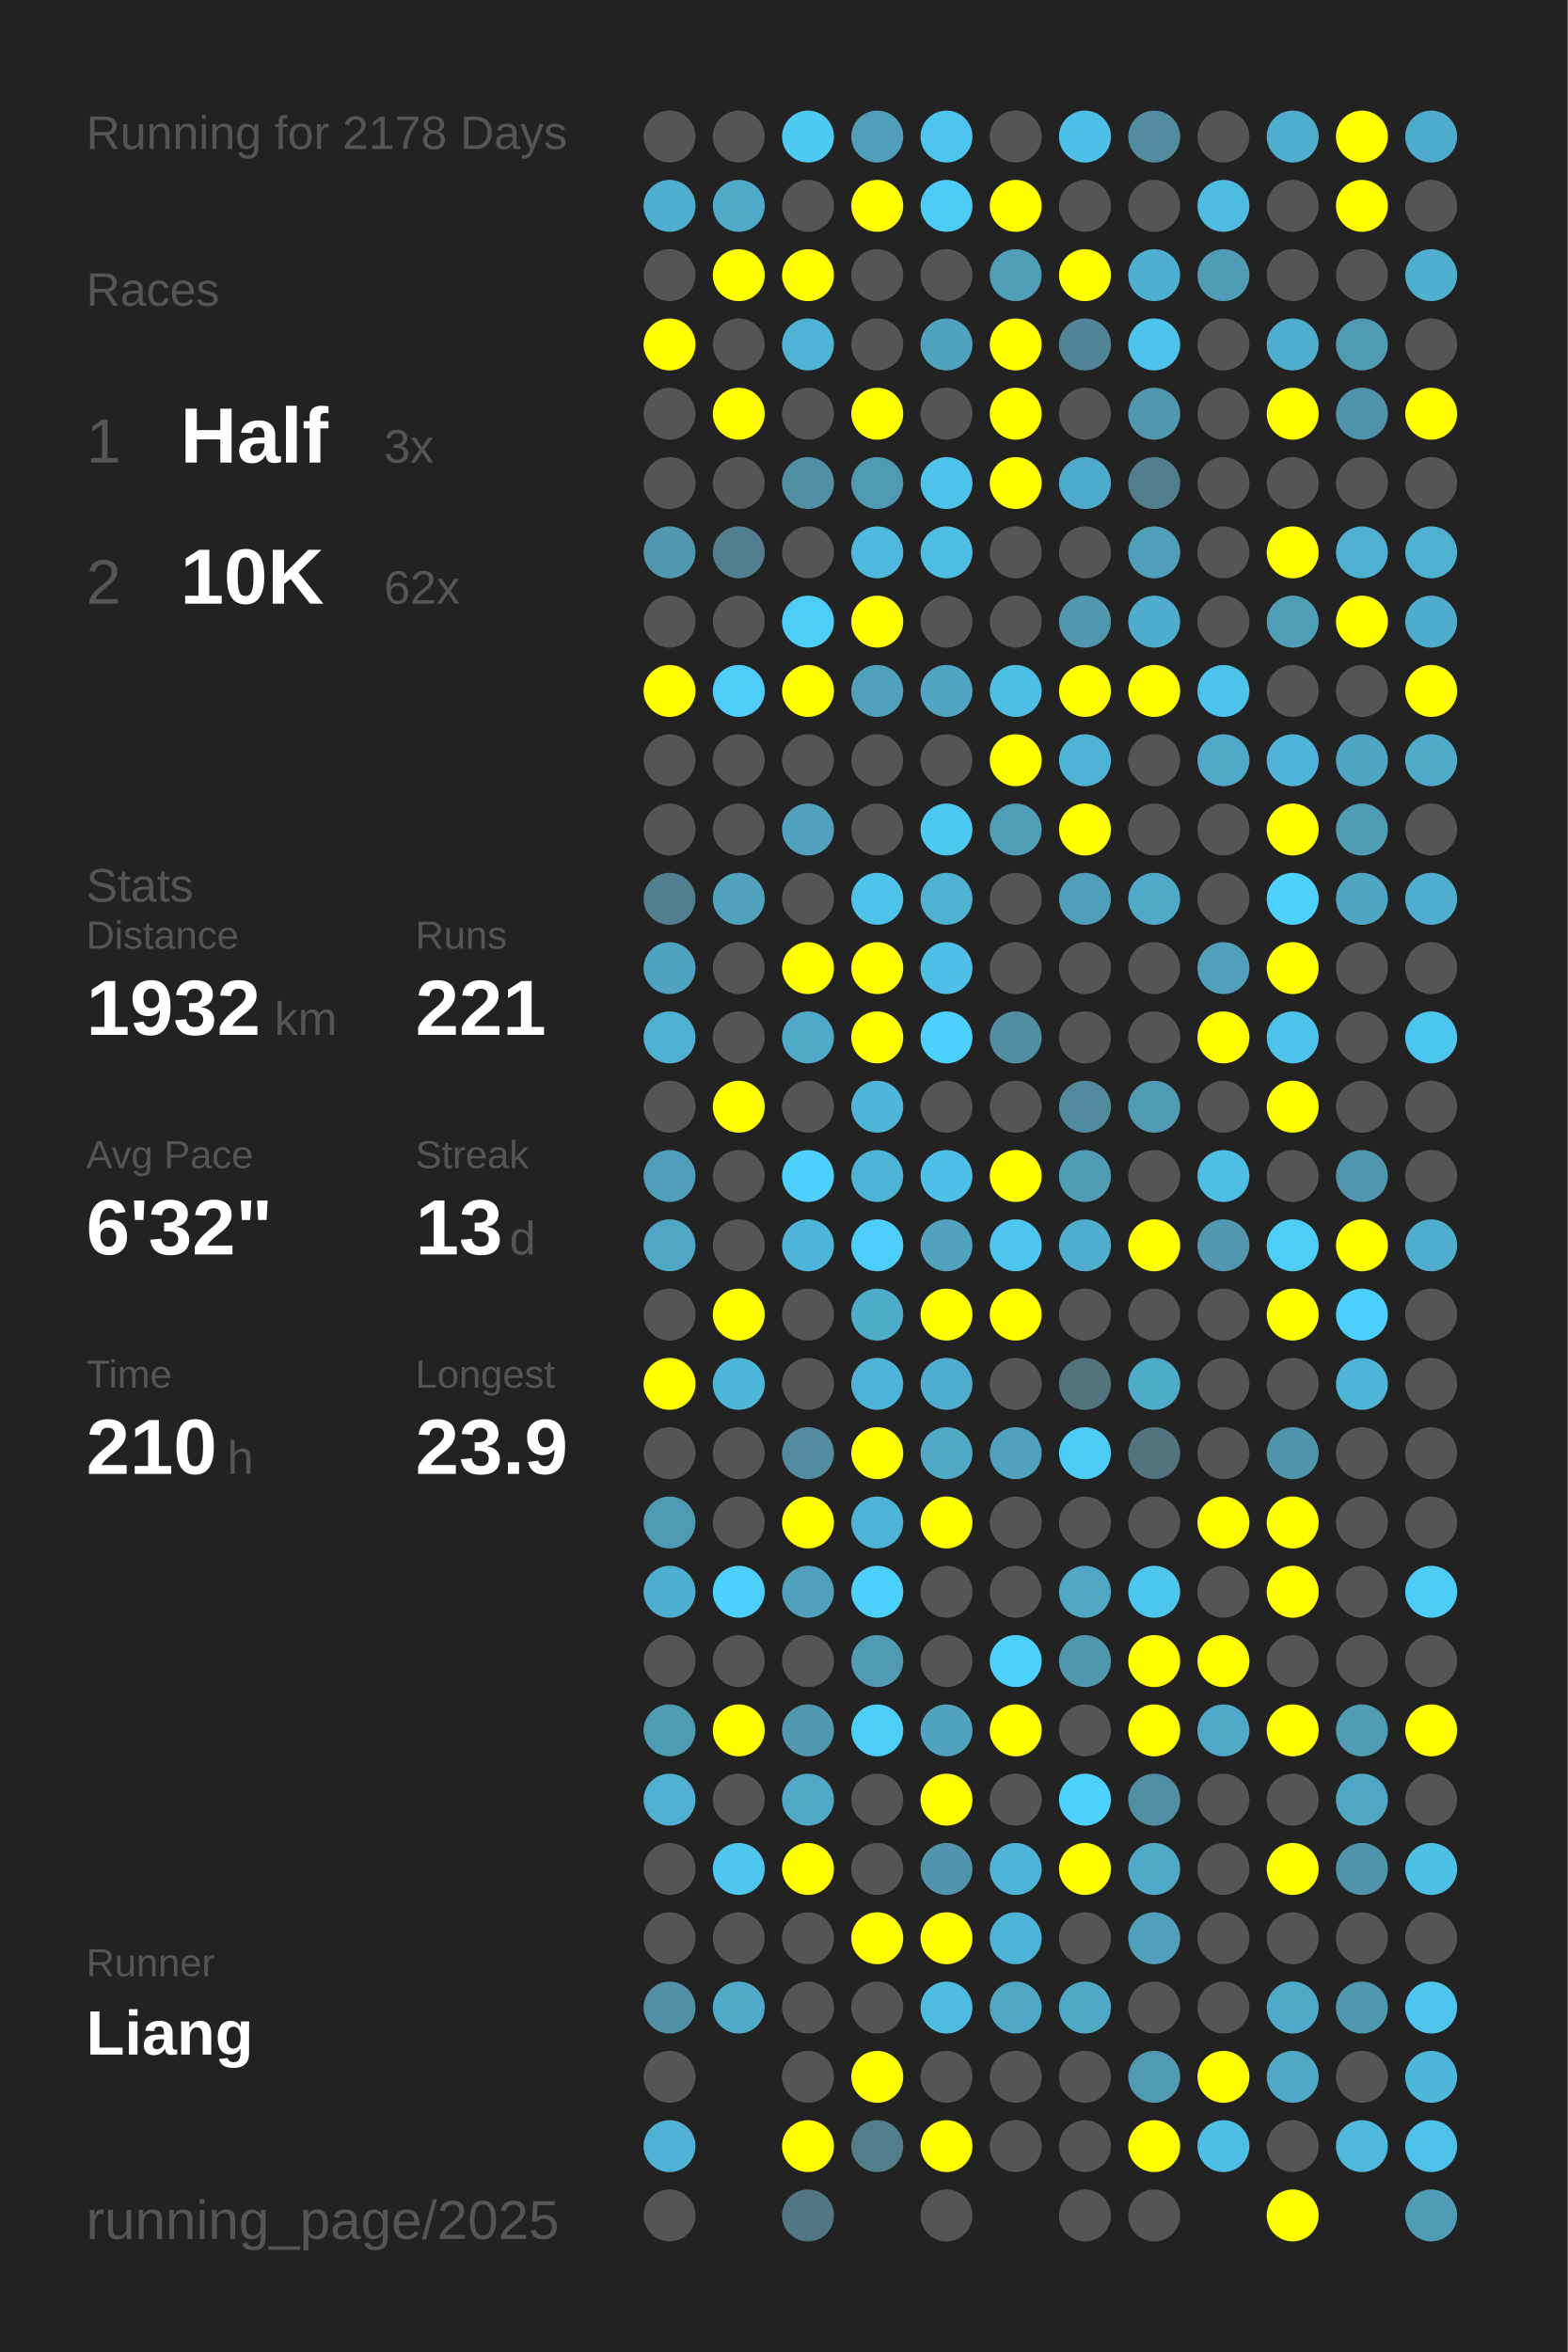
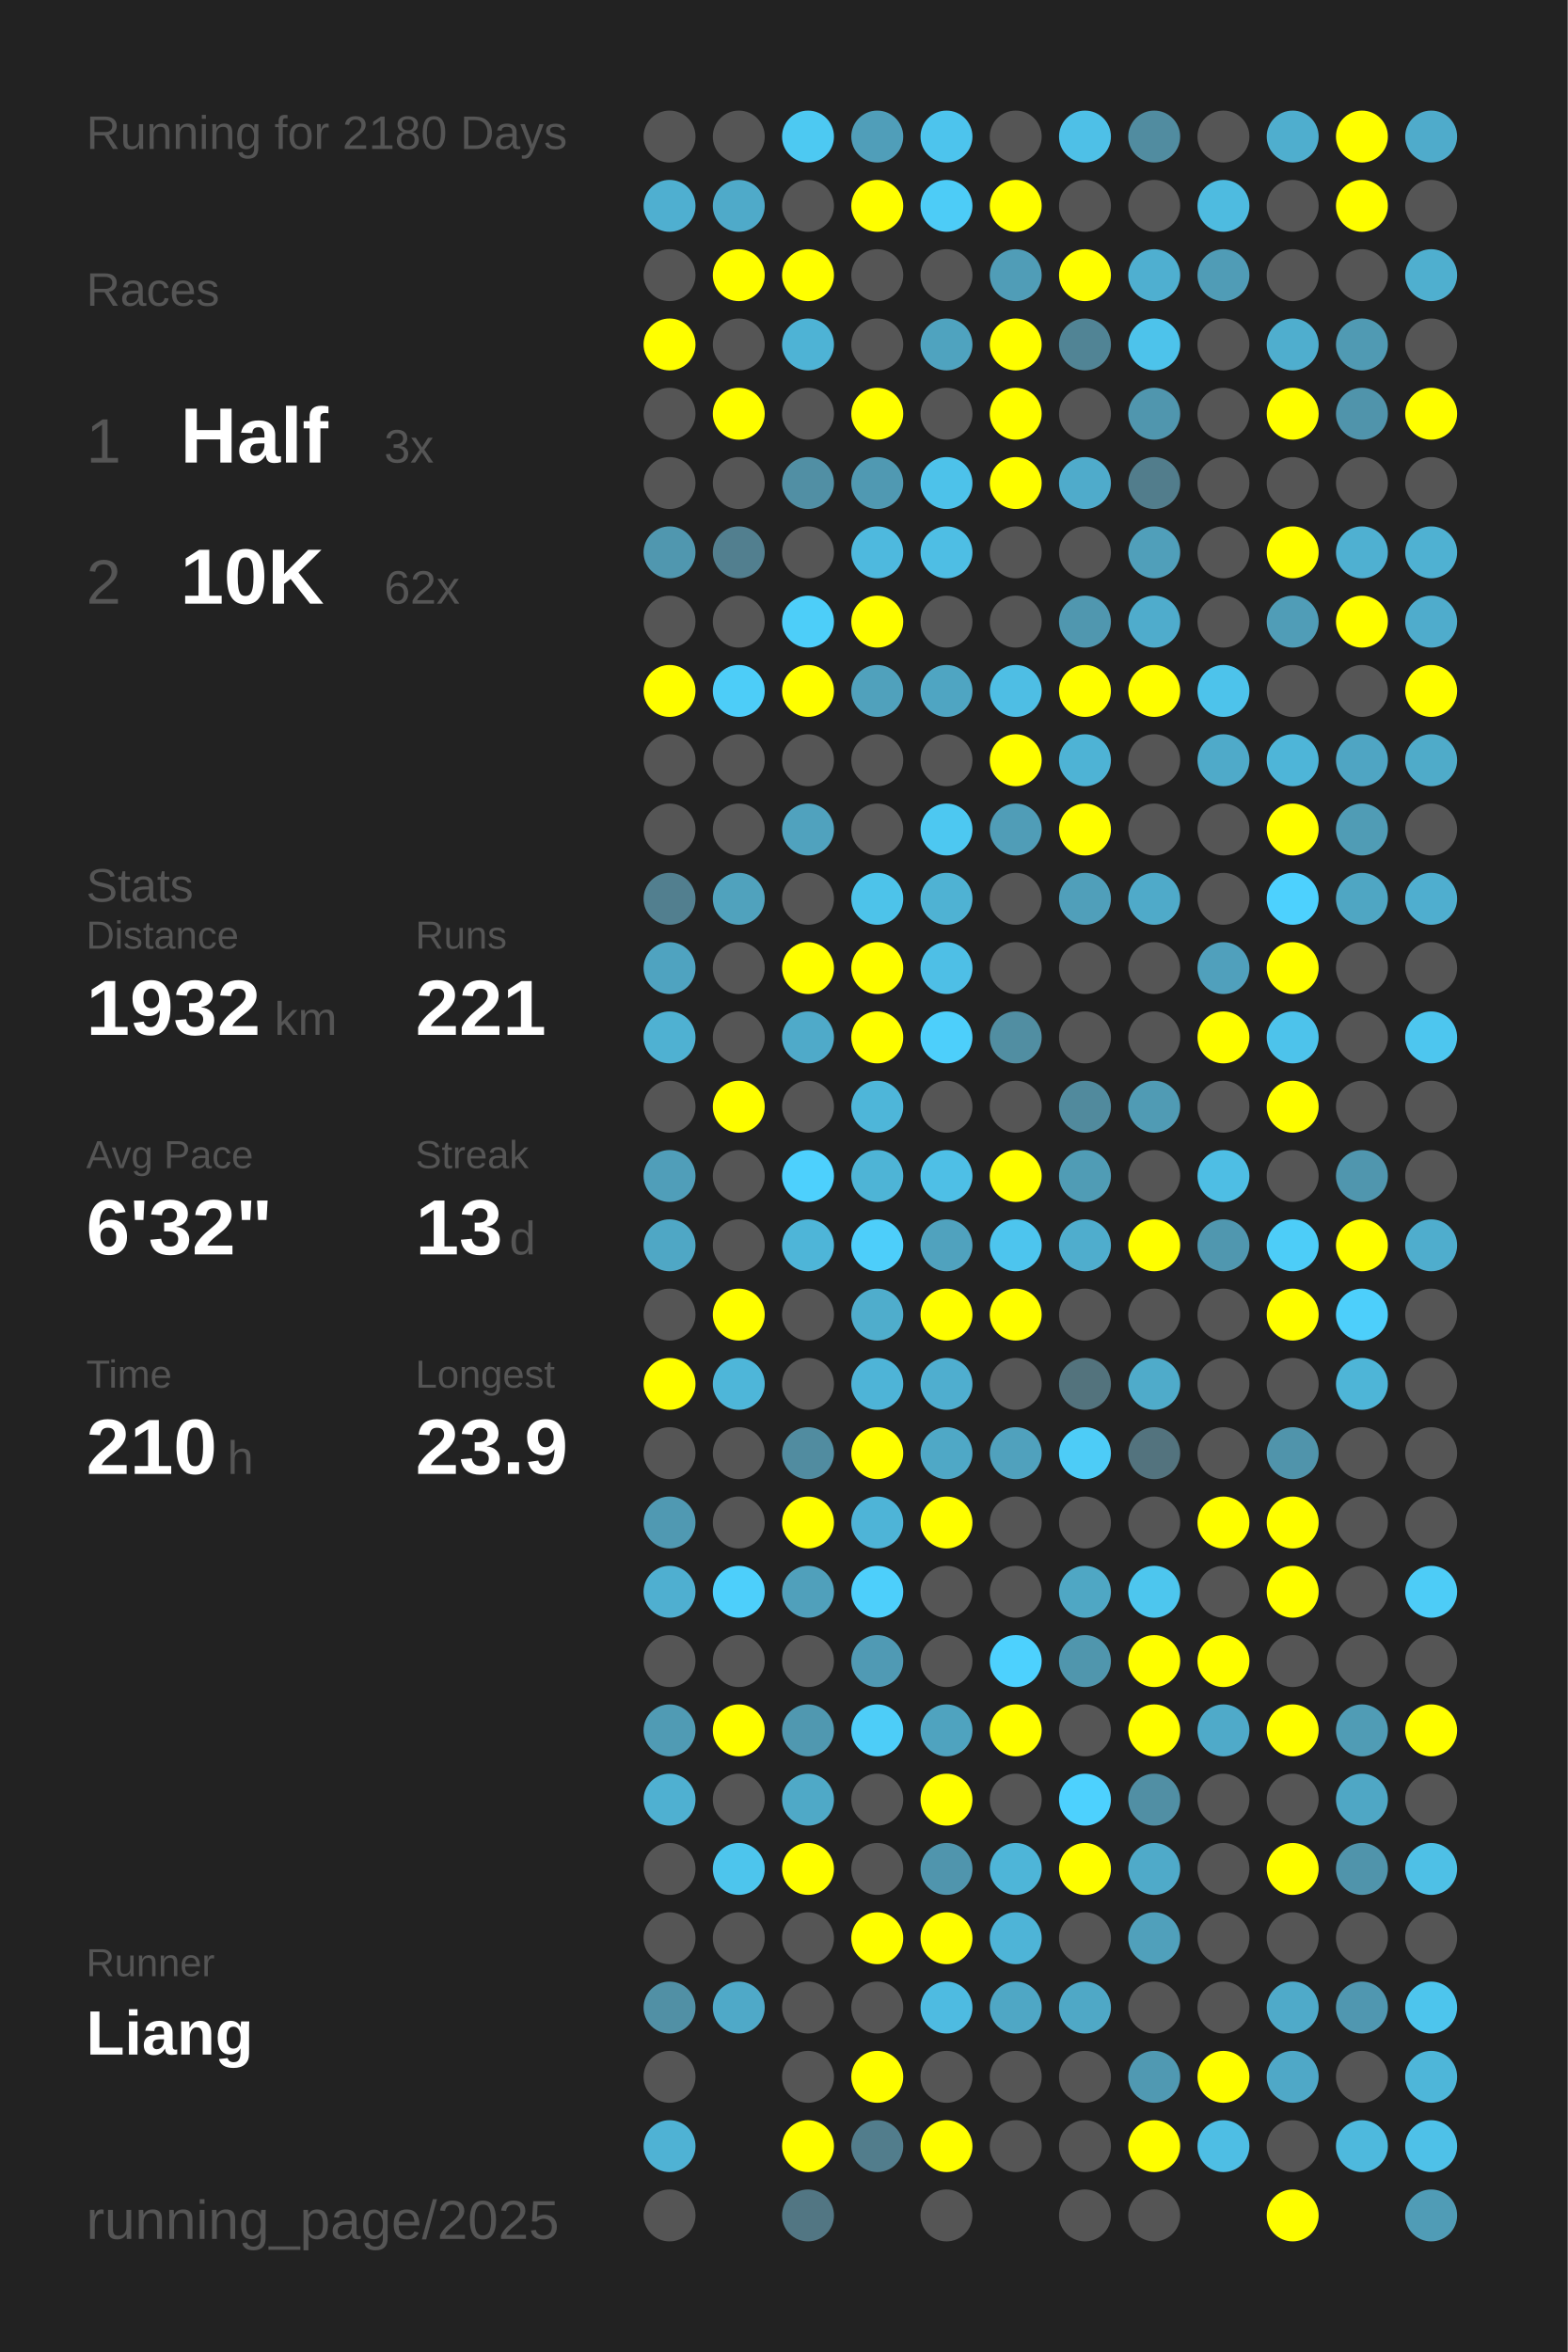
<svg xmlns="http://www.w3.org/2000/svg" baseProfile="full" height="300mm" version="1.1" viewBox="0,0,200,300" width="200mm">
  <defs />
  <rect fill="#222222" height="300" width="200" x="0" y="0" />
-   <text fill="#555555" style="font-size:6px; font-family:Arial;" x="11" y="19">Running for 2178 Days</text>
+   <text fill="#555555" style="font-size:6px; font-family:Arial;" x="11" y="19">Running for 2180 Days</text>
  <text fill="#555555" style="font-size:6px; font-family:Arial;" x="11" y="39">Races</text>
  <text fill="#555555" style="font-size:8px; font-family:Arial;" x="11" y="59">1</text>
  <text fill="#FFFFFF" style="font-size:10px; font-family:Arial; font-weight:bold;" x="23" y="59">Half</text>
  <text fill="#555555" style="font-size:6px; font-family:Arial;" x="49" y="59">3x</text>
  <text fill="#555555" style="font-size:8px; font-family:Arial;" x="11" y="77">2</text>
  <text fill="#FFFFFF" style="font-size:10px; font-family:Arial; font-weight:bold;" x="23" y="77">10K</text>
  <text fill="#555555" style="font-size:6px; font-family:Arial;" x="49" y="77">62x</text>
  <text fill="#555555" style="font-size:6px; font-family:Arial;" x="11" y="115">Stats</text>
  <text fill="#555555" style="font-size:5px; font-family:Arial;" x="11" y="121">Distance</text>
  <text fill="#FFFFFF" style="font-size:10px; font-family:Arial; font-weight:bold;" x="11" y="132">1932</text>
  <text fill="#555555" style="font-size:6px; font-family:Arial;" x="35" y="132">km</text>
  <text fill="#555555" style="font-size:5px; font-family:Arial;" x="53" y="121">Runs</text>
  <text fill="#FFFFFF" style="font-size:10px; font-family:Arial; font-weight:bold;" x="53" y="132">221</text>
  <text fill="#555555" style="font-size:5px; font-family:Arial;" x="11" y="149">Avg Pace</text>
  <text fill="#FFFFFF" style="font-size:10px; font-family:Arial; font-weight:bold;" x="11" y="160">6'32"</text>
  <text fill="#555555" style="font-size:5px; font-family:Arial;" x="53" y="149">Streak</text>
  <text fill="#FFFFFF" style="font-size:10px; font-family:Arial; font-weight:bold;" x="53" y="160">13</text>
  <text fill="#555555" style="font-size:6px; font-family:Arial;" x="65" y="160">d</text>
  <text fill="#555555" style="font-size:5px; font-family:Arial;" x="11" y="177">Time</text>
  <text fill="#FFFFFF" style="font-size:10px; font-family:Arial; font-weight:bold;" x="11" y="188">210</text>
  <text fill="#555555" style="font-size:6px; font-family:Arial;" x="29" y="188">h</text>
  <text fill="#555555" style="font-size:5px; font-family:Arial;" x="53" y="177">Longest</text>
  <text fill="#FFFFFF" style="font-size:10px; font-family:Arial; font-weight:bold;" x="53" y="188">23.9</text>
  <text fill="#555555" style="font-size:5px; font-family:Arial;" x="11" y="252.065">Runner</text>
  <text fill="#FFFFFF" style="font-size:8px; font-family:Arial; font-weight:bold;" x="11" y="262.065">Liang</text>
  <text fill="#555555" style="font-size:7px; font-family:Arial;" x="11" y="285.581">running_page/2025</text>
  <circle cx="85.417" cy="17.419" fill="#555555" r="3.312" />
  <circle cx="85.417" cy="26.258" fill="#4fafd0" r="3.312" />
  <circle cx="85.417" cy="35.097" fill="#555555" r="3.312" />
  <circle cx="85.417" cy="43.935" fill="#FFFF00" r="3.312" />
  <circle cx="85.417" cy="52.774" fill="#555555" r="3.312" />
  <circle cx="85.417" cy="61.613" fill="#555555" r="3.312" />
  <circle cx="85.417" cy="70.452" fill="#5097af" r="3.312" />
  <circle cx="85.417" cy="79.29" fill="#555555" r="3.312" />
  <circle cx="85.417" cy="88.129" fill="#FFFF00" r="3.312" />
  <circle cx="85.417" cy="96.968" fill="#555555" r="3.312" />
  <circle cx="85.417" cy="105.806" fill="#555555" r="3.312" />
  <circle cx="85.417" cy="114.645" fill="#527f8f" r="3.312" />
  <circle cx="85.417" cy="123.484" fill="#4fa3c0" r="3.312" />
  <circle cx="85.417" cy="132.323" fill="#4fb1d2" r="3.312" />
  <circle cx="85.417" cy="141.161" fill="#555555" r="3.312" />
  <circle cx="85.417" cy="150" fill="#509eb9" r="3.312" />
  <circle cx="85.417" cy="158.839" fill="#4fa7c5" r="3.312" />
  <circle cx="85.417" cy="167.677" fill="#555555" r="3.312" />
  <circle cx="85.417" cy="176.516" fill="#FFFF00" r="3.312" />
  <circle cx="85.417" cy="185.355" fill="#555555" r="3.312" />
  <circle cx="85.417" cy="194.194" fill="#5099b2" r="3.312" />
  <circle cx="85.417" cy="203.032" fill="#4fafd0" r="3.312" />
  <circle cx="85.417" cy="211.871" fill="#555555" r="3.312" />
  <circle cx="85.417" cy="220.71" fill="#509bb4" r="3.312" />
  <circle cx="85.417" cy="229.548" fill="#4fb0d1" r="3.312" />
  <circle cx="85.417" cy="238.387" fill="#555555" r="3.312" />
  <circle cx="85.417" cy="247.226" fill="#555555" r="3.312" />
  <circle cx="85.417" cy="256.065" fill="#5190a5" r="3.312" />
  <circle cx="85.417" cy="264.903" fill="#555555" r="3.312" />
  <circle cx="85.417" cy="273.742" fill="#4fb2d4" r="3.312" />
  <circle cx="85.417" cy="282.581" fill="#555555" r="3.312" />
  <circle cx="94.25" cy="17.419" fill="#555555" r="3.312" />
  <circle cx="94.25" cy="26.258" fill="#4faac9" r="3.312" />
  <circle cx="94.25" cy="35.097" fill="#FFFF00" r="3.312" />
  <circle cx="94.25" cy="43.935" fill="#555555" r="3.312" />
  <circle cx="94.25" cy="52.774" fill="#FFFF00" r="3.312" />
  <circle cx="94.25" cy="61.613" fill="#555555" r="3.312" />
  <circle cx="94.25" cy="70.452" fill="#527f8f" r="3.312" />
  <circle cx="94.25" cy="79.29" fill="#555555" r="3.312" />
  <circle cx="94.25" cy="88.129" fill="#4dcdf8" r="3.312" />
  <circle cx="94.25" cy="96.968" fill="#555555" r="3.312" />
  <circle cx="94.25" cy="105.806" fill="#555555" r="3.312" />
  <circle cx="94.25" cy="114.645" fill="#50a2bd" r="3.312" />
  <circle cx="94.25" cy="123.484" fill="#555555" r="3.312" />
  <circle cx="94.25" cy="132.323" fill="#555555" r="3.312" />
  <circle cx="94.25" cy="141.161" fill="#FFFF00" r="3.312" />
  <circle cx="94.25" cy="150" fill="#555555" r="3.312" />
  <circle cx="94.25" cy="158.839" fill="#555555" r="3.312" />
  <circle cx="94.25" cy="167.677" fill="#FFFF00" r="3.312" />
  <circle cx="94.25" cy="176.516" fill="#4eb6d9" r="3.312" />
  <circle cx="94.25" cy="185.355" fill="#555555" r="3.312" />
  <circle cx="94.25" cy="194.194" fill="#555555" r="3.312" />
  <circle cx="94.25" cy="203.032" fill="#4dcffb" r="3.312" />
  <circle cx="94.25" cy="211.871" fill="#555555" r="3.312" />
  <circle cx="94.25" cy="220.71" fill="#FFFF00" r="3.312" />
  <circle cx="94.25" cy="229.548" fill="#555555" r="3.312" />
  <circle cx="94.25" cy="238.387" fill="#4dc5ed" r="3.312" />
  <circle cx="94.25" cy="247.226" fill="#555555" r="3.312" />
  <circle cx="94.25" cy="256.065" fill="#4fa9c8" r="3.312" />
  <circle cx="103.083" cy="17.419" fill="#4dc9f2" r="3.312" />
  <circle cx="103.083" cy="26.258" fill="#555555" r="3.312" />
  <circle cx="103.083" cy="35.097" fill="#FFFF00" r="3.312" />
  <circle cx="103.083" cy="43.935" fill="#4eb3d5" r="3.312" />
  <circle cx="103.083" cy="52.774" fill="#555555" r="3.312" />
  <circle cx="103.083" cy="61.613" fill="#518fa4" r="3.312" />
  <circle cx="103.083" cy="70.452" fill="#555555" r="3.312" />
  <circle cx="103.083" cy="79.29" fill="#4dcef9" r="3.312" />
  <circle cx="103.083" cy="88.129" fill="#FFFF00" r="3.312" />
  <circle cx="103.083" cy="96.968" fill="#555555" r="3.312" />
  <circle cx="103.083" cy="105.806" fill="#50a2be" r="3.312" />
  <circle cx="103.083" cy="114.645" fill="#555555" r="3.312" />
  <circle cx="103.083" cy="123.484" fill="#FFFF00" r="3.312" />
  <circle cx="103.083" cy="132.323" fill="#4faac9" r="3.312" />
  <circle cx="103.083" cy="141.161" fill="#555555" r="3.312" />
  <circle cx="103.083" cy="150" fill="#4dd0fd" r="3.312" />
  <circle cx="103.083" cy="158.839" fill="#4eb5d8" r="3.312" />
  <circle cx="103.083" cy="167.677" fill="#555555" r="3.312" />
  <circle cx="103.083" cy="176.516" fill="#555555" r="3.312" />
  <circle cx="103.083" cy="185.355" fill="#518ca0" r="3.312" />
  <circle cx="103.083" cy="194.194" fill="#FFFF00" r="3.312" />
  <circle cx="103.083" cy="203.032" fill="#50a0bb" r="3.312" />
  <circle cx="103.083" cy="211.871" fill="#555555" r="3.312" />
  <circle cx="103.083" cy="220.71" fill="#5098b0" r="3.312" />
  <circle cx="103.083" cy="229.548" fill="#4fa9c7" r="3.312" />
  <circle cx="103.083" cy="238.387" fill="#FFFF00" r="3.312" />
  <circle cx="103.083" cy="247.226" fill="#555555" r="3.312" />
  <circle cx="103.083" cy="256.065" fill="#555555" r="3.312" />
  <circle cx="103.083" cy="264.903" fill="#555555" r="3.312" />
  <circle cx="103.083" cy="273.742" fill="#FFFF00" r="3.312" />
  <circle cx="103.083" cy="282.581" fill="#527683" r="3.312" />
  <circle cx="111.917" cy="17.419" fill="#509eb9" r="3.312" />
  <circle cx="111.917" cy="26.258" fill="#FFFF00" r="3.312" />
  <circle cx="111.917" cy="35.097" fill="#555555" r="3.312" />
  <circle cx="111.917" cy="43.935" fill="#555555" r="3.312" />
  <circle cx="111.917" cy="52.774" fill="#FFFF00" r="3.312" />
  <circle cx="111.917" cy="61.613" fill="#5099b2" r="3.312" />
  <circle cx="111.917" cy="70.452" fill="#4eb9de" r="3.312" />
  <circle cx="111.917" cy="79.29" fill="#FFFF00" r="3.312" />
  <circle cx="111.917" cy="88.129" fill="#50a1bc" r="3.312" />
  <circle cx="111.917" cy="96.968" fill="#555555" r="3.312" />
  <circle cx="111.917" cy="105.806" fill="#555555" r="3.312" />
  <circle cx="111.917" cy="114.645" fill="#4dc3ea" r="3.312" />
  <circle cx="111.917" cy="123.484" fill="#FFFF00" r="3.312" />
  <circle cx="111.917" cy="132.323" fill="#FFFF00" r="3.312" />
  <circle cx="111.917" cy="141.161" fill="#4eb6d9" r="3.312" />
  <circle cx="111.917" cy="150" fill="#4eb4d6" r="3.312" />
  <circle cx="111.917" cy="158.839" fill="#4dcefa" r="3.312" />
  <circle cx="111.917" cy="167.677" fill="#4fadcc" r="3.312" />
  <circle cx="111.917" cy="176.516" fill="#4eb4d7" r="3.312" />
  <circle cx="111.917" cy="185.355" fill="#FFFF00" r="3.312" />
  <circle cx="111.917" cy="194.194" fill="#4eb4d7" r="3.312" />
  <circle cx="111.917" cy="203.032" fill="#4dcffb" r="3.312" />
  <circle cx="111.917" cy="211.871" fill="#509ab4" r="3.312" />
  <circle cx="111.917" cy="220.71" fill="#4dcdf8" r="3.312" />
  <circle cx="111.917" cy="229.548" fill="#555555" r="3.312" />
  <circle cx="111.917" cy="238.387" fill="#555555" r="3.312" />
  <circle cx="111.917" cy="247.226" fill="#FFFF00" r="3.312" />
  <circle cx="111.917" cy="256.065" fill="#555555" r="3.312" />
  <circle cx="111.917" cy="264.903" fill="#FFFF00" r="3.312" />
  <circle cx="111.917" cy="273.742" fill="#527d8c" r="3.312" />
  <circle cx="120.75" cy="17.419" fill="#4dc4ed" r="3.312" />
  <circle cx="120.75" cy="26.258" fill="#4dccf7" r="3.312" />
  <circle cx="120.75" cy="35.097" fill="#555555" r="3.312" />
  <circle cx="120.75" cy="43.935" fill="#4fa3bf" r="3.312" />
  <circle cx="120.75" cy="52.774" fill="#555555" r="3.312" />
  <circle cx="120.75" cy="61.613" fill="#4dc2ea" r="3.312" />
  <circle cx="120.75" cy="70.452" fill="#4ebee4" r="3.312" />
  <circle cx="120.75" cy="79.29" fill="#555555" r="3.312" />
  <circle cx="120.75" cy="88.129" fill="#4fa5c2" r="3.312" />
  <circle cx="120.75" cy="96.968" fill="#555555" r="3.312" />
  <circle cx="120.75" cy="105.806" fill="#4dc8f1" r="3.312" />
  <circle cx="120.75" cy="114.645" fill="#4fb2d3" r="3.312" />
  <circle cx="120.75" cy="123.484" fill="#4ebfe6" r="3.312" />
  <circle cx="120.75" cy="132.323" fill="#4dcffb" r="3.312" />
  <circle cx="120.75" cy="141.161" fill="#555555" r="3.312" />
  <circle cx="120.75" cy="150" fill="#4ebfe6" r="3.312" />
  <circle cx="120.75" cy="158.839" fill="#50a2be" r="3.312" />
  <circle cx="120.75" cy="167.677" fill="#FFFF00" r="3.312" />
  <circle cx="120.75" cy="176.516" fill="#4faecf" r="3.312" />
  <circle cx="120.75" cy="185.355" fill="#4fa8c6" r="3.312" />
  <circle cx="120.75" cy="194.194" fill="#FFFF00" r="3.312" />
  <circle cx="120.75" cy="203.032" fill="#555555" r="3.312" />
  <circle cx="120.75" cy="211.871" fill="#555555" r="3.312" />
  <circle cx="120.75" cy="220.71" fill="#4fa3bf" r="3.312" />
  <circle cx="120.75" cy="229.548" fill="#FFFF00" r="3.312" />
  <circle cx="120.75" cy="238.387" fill="#5095ad" r="3.312" />
  <circle cx="120.75" cy="247.226" fill="#FFFF00" r="3.312" />
  <circle cx="120.75" cy="256.065" fill="#4ebbe1" r="3.312" />
  <circle cx="120.75" cy="264.903" fill="#555555" r="3.312" />
  <circle cx="120.75" cy="273.742" fill="#FFFF00" r="3.312" />
  <circle cx="120.75" cy="282.581" fill="#555555" r="3.312" />
  <circle cx="129.583" cy="17.419" fill="#555555" r="3.312" />
  <circle cx="129.583" cy="26.258" fill="#FFFF00" r="3.312" />
  <circle cx="129.583" cy="35.097" fill="#509db7" r="3.312" />
  <circle cx="129.583" cy="43.935" fill="#FFFF00" r="3.312" />
  <circle cx="129.583" cy="52.774" fill="#FFFF00" r="3.312" />
  <circle cx="129.583" cy="61.613" fill="#FFFF00" r="3.312" />
  <circle cx="129.583" cy="70.452" fill="#555555" r="3.312" />
  <circle cx="129.583" cy="79.29" fill="#555555" r="3.312" />
  <circle cx="129.583" cy="88.129" fill="#4ebee4" r="3.312" />
  <circle cx="129.583" cy="96.968" fill="#FFFF00" r="3.312" />
  <circle cx="129.583" cy="105.806" fill="#509db7" r="3.312" />
  <circle cx="129.583" cy="114.645" fill="#555555" r="3.312" />
  <circle cx="129.583" cy="123.484" fill="#555555" r="3.312" />
  <circle cx="129.583" cy="132.323" fill="#518ea2" r="3.312" />
  <circle cx="129.583" cy="141.161" fill="#555555" r="3.312" />
  <circle cx="129.583" cy="150" fill="#FFFF00" r="3.312" />
  <circle cx="129.583" cy="158.839" fill="#4dc5ee" r="3.312" />
  <circle cx="129.583" cy="167.677" fill="#FFFF00" r="3.312" />
  <circle cx="129.583" cy="176.516" fill="#555555" r="3.312" />
  <circle cx="129.583" cy="185.355" fill="#50a1bd" r="3.312" />
  <circle cx="129.583" cy="194.194" fill="#555555" r="3.312" />
  <circle cx="129.583" cy="203.032" fill="#555555" r="3.312" />
  <circle cx="129.583" cy="211.871" fill="#4dd1fe" r="3.312" />
  <circle cx="129.583" cy="220.71" fill="#FFFF00" r="3.312" />
  <circle cx="129.583" cy="229.548" fill="#555555" r="3.312" />
  <circle cx="129.583" cy="238.387" fill="#4eb5d8" r="3.312" />
  <circle cx="129.583" cy="247.226" fill="#4eb4d7" r="3.312" />
  <circle cx="129.583" cy="256.065" fill="#4fa7c5" r="3.312" />
  <circle cx="129.583" cy="264.903" fill="#555555" r="3.312" />
  <circle cx="129.583" cy="273.742" fill="#555555" r="3.312" />
  <circle cx="138.417" cy="17.419" fill="#4ec0e7" r="3.312" />
  <circle cx="138.417" cy="26.258" fill="#555555" r="3.312" />
  <circle cx="138.417" cy="35.097" fill="#FFFF00" r="3.312" />
  <circle cx="138.417" cy="43.935" fill="#518495" r="3.312" />
  <circle cx="138.417" cy="52.774" fill="#555555" r="3.312" />
  <circle cx="138.417" cy="61.613" fill="#4fabcb" r="3.312" />
  <circle cx="138.417" cy="70.452" fill="#555555" r="3.312" />
  <circle cx="138.417" cy="79.29" fill="#5097af" r="3.312" />
  <circle cx="138.417" cy="88.129" fill="#FFFF00" r="3.312" />
  <circle cx="138.417" cy="96.968" fill="#4eb3d5" r="3.312" />
  <circle cx="138.417" cy="105.806" fill="#FFFF00" r="3.312" />
  <circle cx="138.417" cy="114.645" fill="#509fba" r="3.312" />
  <circle cx="138.417" cy="123.484" fill="#555555" r="3.312" />
  <circle cx="138.417" cy="132.323" fill="#555555" r="3.312" />
  <circle cx="138.417" cy="141.161" fill="#518a9d" r="3.312" />
  <circle cx="138.417" cy="150" fill="#509cb5" r="3.312" />
  <circle cx="138.417" cy="158.839" fill="#4fadcd" r="3.312" />
  <circle cx="138.417" cy="167.677" fill="#555555" r="3.312" />
  <circle cx="138.417" cy="176.516" fill="#53737d" r="3.312" />
  <circle cx="138.417" cy="185.355" fill="#4dccf7" r="3.312" />
  <circle cx="138.417" cy="194.194" fill="#555555" r="3.312" />
  <circle cx="138.417" cy="203.032" fill="#4fa7c4" r="3.312" />
  <circle cx="138.417" cy="211.871" fill="#5096ad" r="3.312" />
  <circle cx="138.417" cy="220.71" fill="#555555" r="3.312" />
  <circle cx="138.417" cy="229.548" fill="#4dd1fe" r="3.312" />
  <circle cx="138.417" cy="238.387" fill="#FFFF00" r="3.312" />
  <circle cx="138.417" cy="247.226" fill="#555555" r="3.312" />
  <circle cx="138.417" cy="256.065" fill="#4fa8c6" r="3.312" />
  <circle cx="138.417" cy="264.903" fill="#555555" r="3.312" />
  <circle cx="138.417" cy="273.742" fill="#555555" r="3.312" />
  <circle cx="138.417" cy="282.581" fill="#555555" r="3.312" />
  <circle cx="147.25" cy="17.419" fill="#518ca0" r="3.312" />
  <circle cx="147.25" cy="26.258" fill="#555555" r="3.312" />
  <circle cx="147.25" cy="35.097" fill="#4fafd0" r="3.312" />
  <circle cx="147.25" cy="43.935" fill="#4dc3eb" r="3.312" />
  <circle cx="147.25" cy="52.774" fill="#5096ae" r="3.312" />
  <circle cx="147.25" cy="61.613" fill="#527d8c" r="3.312" />
  <circle cx="147.25" cy="70.452" fill="#509fba" r="3.312" />
  <circle cx="147.25" cy="79.29" fill="#4faccc" r="3.312" />
  <circle cx="147.25" cy="88.129" fill="#FFFF00" r="3.312" />
  <circle cx="147.25" cy="96.968" fill="#555555" r="3.312" />
  <circle cx="147.25" cy="105.806" fill="#555555" r="3.312" />
  <circle cx="147.25" cy="114.645" fill="#4faac9" r="3.312" />
  <circle cx="147.25" cy="123.484" fill="#555555" r="3.312" />
  <circle cx="147.25" cy="132.323" fill="#555555" r="3.312" />
  <circle cx="147.25" cy="141.161" fill="#509bb4" r="3.312" />
  <circle cx="147.25" cy="150" fill="#555555" r="3.312" />
  <circle cx="147.25" cy="158.839" fill="#FFFF00" r="3.312" />
  <circle cx="147.25" cy="167.677" fill="#555555" r="3.312" />
  <circle cx="147.25" cy="176.516" fill="#4fabca" r="3.312" />
  <circle cx="147.25" cy="185.355" fill="#53737e" r="3.312" />
  <circle cx="147.25" cy="194.194" fill="#555555" r="3.312" />
  <circle cx="147.25" cy="203.032" fill="#4dc6ee" r="3.312" />
  <circle cx="147.25" cy="211.871" fill="#FFFF00" r="3.312" />
  <circle cx="147.25" cy="220.71" fill="#FFFF00" r="3.312" />
  <circle cx="147.25" cy="229.548" fill="#518fa4" r="3.312" />
  <circle cx="147.25" cy="238.387" fill="#4faac9" r="3.312" />
  <circle cx="147.25" cy="247.226" fill="#50a0bb" r="3.312" />
  <circle cx="147.25" cy="256.065" fill="#555555" r="3.312" />
  <circle cx="147.25" cy="264.903" fill="#5099b2" r="3.312" />
  <circle cx="147.25" cy="273.742" fill="#FFFF00" r="3.312" />
  <circle cx="147.25" cy="282.581" fill="#555555" r="3.312" />
  <circle cx="156.083" cy="17.419" fill="#555555" r="3.312" />
  <circle cx="156.083" cy="26.258" fill="#4ebbe0" r="3.312" />
  <circle cx="156.083" cy="35.097" fill="#509cb6" r="3.312" />
  <circle cx="156.083" cy="43.935" fill="#555555" r="3.312" />
  <circle cx="156.083" cy="52.774" fill="#555555" r="3.312" />
  <circle cx="156.083" cy="61.613" fill="#555555" r="3.312" />
  <circle cx="156.083" cy="70.452" fill="#555555" r="3.312" />
  <circle cx="156.083" cy="79.29" fill="#555555" r="3.312" />
  <circle cx="156.083" cy="88.129" fill="#4dc3eb" r="3.312" />
  <circle cx="156.083" cy="96.968" fill="#4faac9" r="3.312" />
  <circle cx="156.083" cy="105.806" fill="#555555" r="3.312" />
  <circle cx="156.083" cy="114.645" fill="#555555" r="3.312" />
  <circle cx="156.083" cy="123.484" fill="#50a0bc" r="3.312" />
  <circle cx="156.083" cy="132.323" fill="#FFFF00" r="3.312" />
  <circle cx="156.083" cy="141.161" fill="#555555" r="3.312" />
  <circle cx="156.083" cy="150" fill="#4ebee4" r="3.312" />
  <circle cx="156.083" cy="158.839" fill="#5097af" r="3.312" />
  <circle cx="156.083" cy="167.677" fill="#555555" r="3.312" />
  <circle cx="156.083" cy="176.516" fill="#555555" r="3.312" />
  <circle cx="156.083" cy="185.355" fill="#555555" r="3.312" />
  <circle cx="156.083" cy="194.194" fill="#FFFF00" r="3.312" />
  <circle cx="156.083" cy="203.032" fill="#555555" r="3.312" />
  <circle cx="156.083" cy="211.871" fill="#FFFF00" r="3.312" />
  <circle cx="156.083" cy="220.71" fill="#4faac9" r="3.312" />
  <circle cx="156.083" cy="229.548" fill="#555555" r="3.312" />
  <circle cx="156.083" cy="238.387" fill="#555555" r="3.312" />
  <circle cx="156.083" cy="247.226" fill="#555555" r="3.312" />
  <circle cx="156.083" cy="256.065" fill="#555555" r="3.312" />
  <circle cx="156.083" cy="264.903" fill="#FFFF00" r="3.312" />
  <circle cx="156.083" cy="273.742" fill="#4ebee4" r="3.312" />
  <circle cx="164.917" cy="17.419" fill="#4faece" r="3.312" />
  <circle cx="164.917" cy="26.258" fill="#555555" r="3.312" />
  <circle cx="164.917" cy="35.097" fill="#555555" r="3.312" />
  <circle cx="164.917" cy="43.935" fill="#4faece" r="3.312" />
  <circle cx="164.917" cy="52.774" fill="#FFFF00" r="3.312" />
  <circle cx="164.917" cy="61.613" fill="#555555" r="3.312" />
  <circle cx="164.917" cy="70.452" fill="#FFFF00" r="3.312" />
  <circle cx="164.917" cy="79.29" fill="#509db7" r="3.312" />
  <circle cx="164.917" cy="88.129" fill="#555555" r="3.312" />
  <circle cx="164.917" cy="96.968" fill="#4eb5d8" r="3.312" />
  <circle cx="164.917" cy="105.806" fill="#FFFF00" r="3.312" />
  <circle cx="164.917" cy="114.645" fill="#4dd1fe" r="3.312" />
  <circle cx="164.917" cy="123.484" fill="#FFFF00" r="3.312" />
  <circle cx="164.917" cy="132.323" fill="#4dc3eb" r="3.312" />
  <circle cx="164.917" cy="141.161" fill="#FFFF00" r="3.312" />
  <circle cx="164.917" cy="150" fill="#555555" r="3.312" />
  <circle cx="164.917" cy="158.839" fill="#4dcdf8" r="3.312" />
  <circle cx="164.917" cy="167.677" fill="#FFFF00" r="3.312" />
  <circle cx="164.917" cy="176.516" fill="#555555" r="3.312" />
  <circle cx="164.917" cy="185.355" fill="#5094ab" r="3.312" />
  <circle cx="164.917" cy="194.194" fill="#FFFF00" r="3.312" />
  <circle cx="164.917" cy="203.032" fill="#FFFF00" r="3.312" />
  <circle cx="164.917" cy="211.871" fill="#555555" r="3.312" />
  <circle cx="164.917" cy="220.71" fill="#FFFF00" r="3.312" />
  <circle cx="164.917" cy="229.548" fill="#555555" r="3.312" />
  <circle cx="164.917" cy="238.387" fill="#FFFF00" r="3.312" />
  <circle cx="164.917" cy="247.226" fill="#555555" r="3.312" />
  <circle cx="164.917" cy="256.065" fill="#4faac9" r="3.312" />
  <circle cx="164.917" cy="264.903" fill="#4fa8c7" r="3.312" />
  <circle cx="164.917" cy="273.742" fill="#555555" r="3.312" />
  <circle cx="164.917" cy="282.581" fill="#FFFF00" r="3.312" />
  <circle cx="173.75" cy="17.419" fill="#FFFF00" r="3.312" />
  <circle cx="173.75" cy="26.258" fill="#FFFF00" r="3.312" />
  <circle cx="173.75" cy="35.097" fill="#555555" r="3.312" />
  <circle cx="173.75" cy="43.935" fill="#509ab3" r="3.312" />
  <circle cx="173.75" cy="52.774" fill="#5094ab" r="3.312" />
  <circle cx="173.75" cy="61.613" fill="#555555" r="3.312" />
  <circle cx="173.75" cy="70.452" fill="#4fb0d1" r="3.312" />
  <circle cx="173.75" cy="79.29" fill="#FFFF00" r="3.312" />
  <circle cx="173.75" cy="88.129" fill="#555555" r="3.312" />
  <circle cx="173.75" cy="96.968" fill="#4fa5c3" r="3.312" />
  <circle cx="173.75" cy="105.806" fill="#509cb5" r="3.312" />
  <circle cx="173.75" cy="114.645" fill="#4fa6c3" r="3.312" />
  <circle cx="173.75" cy="123.484" fill="#555555" r="3.312" />
  <circle cx="173.75" cy="132.323" fill="#555555" r="3.312" />
  <circle cx="173.75" cy="141.161" fill="#555555" r="3.312" />
  <circle cx="173.75" cy="150" fill="#5096ae" r="3.312" />
  <circle cx="173.75" cy="158.839" fill="#FFFF00" r="3.312" />
  <circle cx="173.75" cy="167.677" fill="#4dcffb" r="3.312" />
  <circle cx="173.75" cy="176.516" fill="#4eb5d7" r="3.312" />
  <circle cx="173.75" cy="185.355" fill="#555555" r="3.312" />
  <circle cx="173.75" cy="194.194" fill="#555555" r="3.312" />
  <circle cx="173.75" cy="203.032" fill="#555555" r="3.312" />
  <circle cx="173.75" cy="211.871" fill="#555555" r="3.312" />
  <circle cx="173.75" cy="220.71" fill="#509cb5" r="3.312" />
  <circle cx="173.75" cy="229.548" fill="#4fa7c5" r="3.312" />
  <circle cx="173.75" cy="238.387" fill="#5094ab" r="3.312" />
  <circle cx="173.75" cy="247.226" fill="#555555" r="3.312" />
  <circle cx="173.75" cy="256.065" fill="#5097b0" r="3.312" />
  <circle cx="173.75" cy="264.903" fill="#555555" r="3.312" />
  <circle cx="173.75" cy="273.742" fill="#4eb9dd" r="3.312" />
  <circle cx="182.583" cy="17.419" fill="#4fabcb" r="3.312" />
  <circle cx="182.583" cy="26.258" fill="#555555" r="3.312" />
  <circle cx="182.583" cy="35.097" fill="#4fafcf" r="3.312" />
  <circle cx="182.583" cy="43.935" fill="#555555" r="3.312" />
  <circle cx="182.583" cy="52.774" fill="#FFFF00" r="3.312" />
  <circle cx="182.583" cy="61.613" fill="#555555" r="3.312" />
  <circle cx="182.583" cy="70.452" fill="#4fb1d2" r="3.312" />
  <circle cx="182.583" cy="79.29" fill="#4faccc" r="3.312" />
  <circle cx="182.583" cy="88.129" fill="#FFFF00" r="3.312" />
  <circle cx="182.583" cy="96.968" fill="#4fabc9" r="3.312" />
  <circle cx="182.583" cy="105.806" fill="#555555" r="3.312" />
  <circle cx="182.583" cy="114.645" fill="#4faecf" r="3.312" />
  <circle cx="182.583" cy="123.484" fill="#555555" r="3.312" />
  <circle cx="182.583" cy="132.323" fill="#4dc6ef" r="3.312" />
  <circle cx="182.583" cy="141.161" fill="#555555" r="3.312" />
  <circle cx="182.583" cy="150" fill="#555555" r="3.312" />
  <circle cx="182.583" cy="158.839" fill="#4fadcd" r="3.312" />
  <circle cx="182.583" cy="167.677" fill="#555555" r="3.312" />
  <circle cx="182.583" cy="176.516" fill="#555555" r="3.312" />
  <circle cx="182.583" cy="185.355" fill="#555555" r="3.312" />
  <circle cx="182.583" cy="194.194" fill="#555555" r="3.312" />
  <circle cx="182.583" cy="203.032" fill="#4dccf7" r="3.312" />
  <circle cx="182.583" cy="211.871" fill="#555555" r="3.312" />
  <circle cx="182.583" cy="220.71" fill="#FFFF00" r="3.312" />
  <circle cx="182.583" cy="229.548" fill="#555555" r="3.312" />
  <circle cx="182.583" cy="238.387" fill="#4ec0e6" r="3.312" />
  <circle cx="182.583" cy="247.226" fill="#555555" r="3.312" />
  <circle cx="182.583" cy="256.065" fill="#4dc5ed" r="3.312" />
  <circle cx="182.583" cy="264.903" fill="#4eb6d9" r="3.312" />
  <circle cx="182.583" cy="273.742" fill="#4ec1e8" r="3.312" />
  <circle cx="182.583" cy="282.581" fill="#509cb6" r="3.312" />
</svg>
